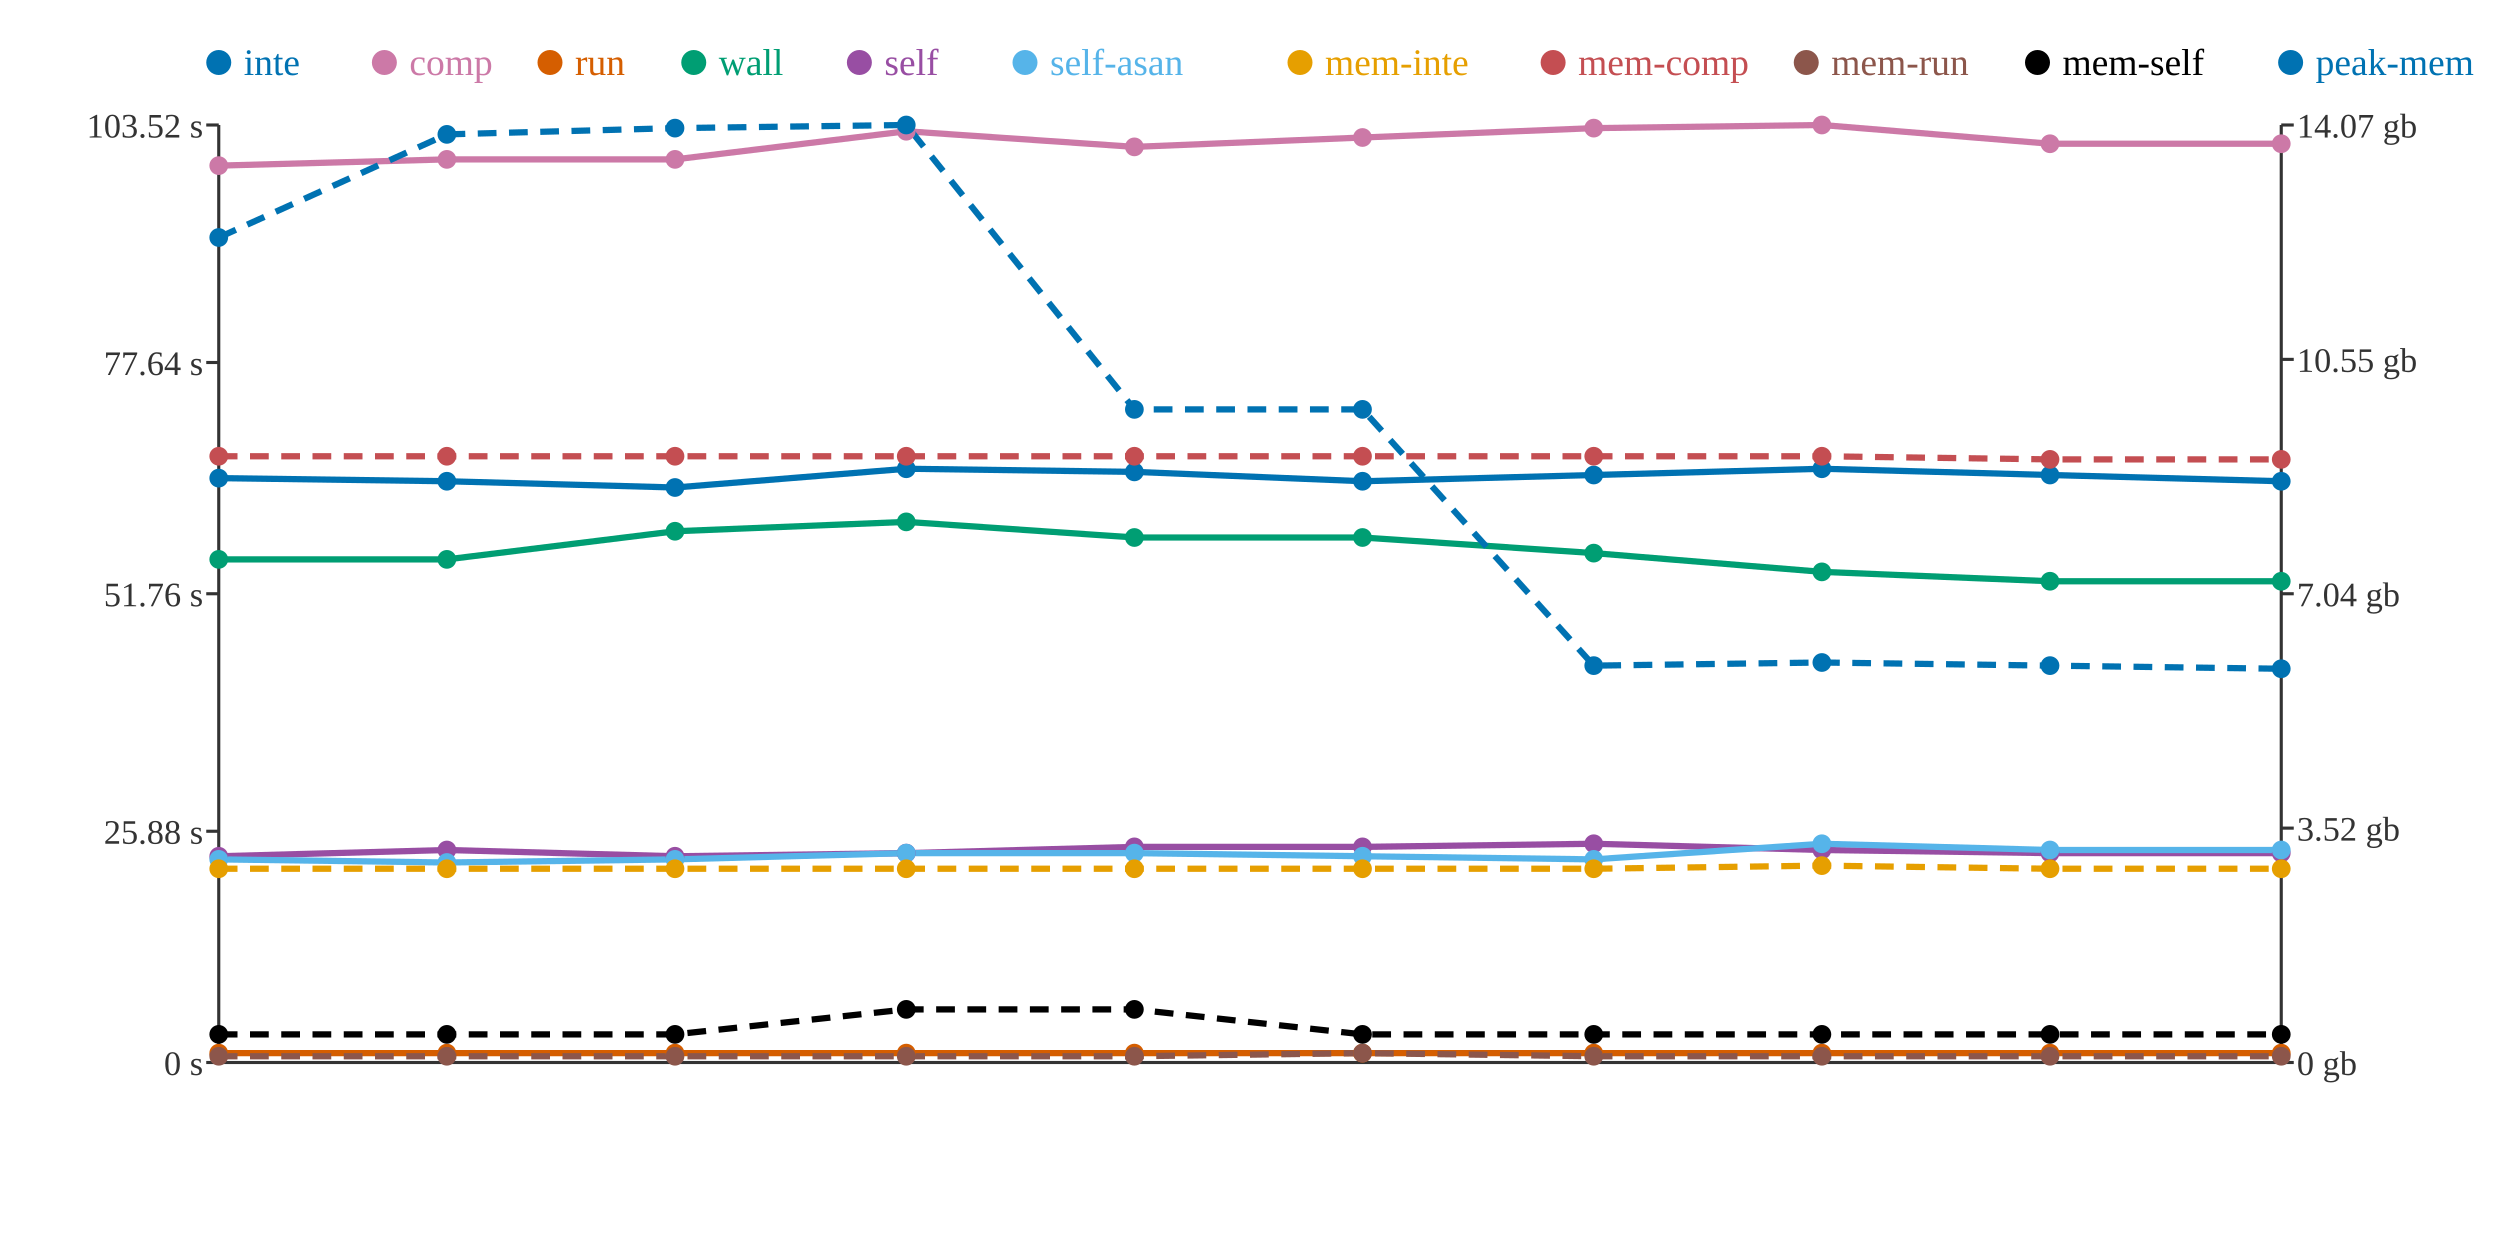
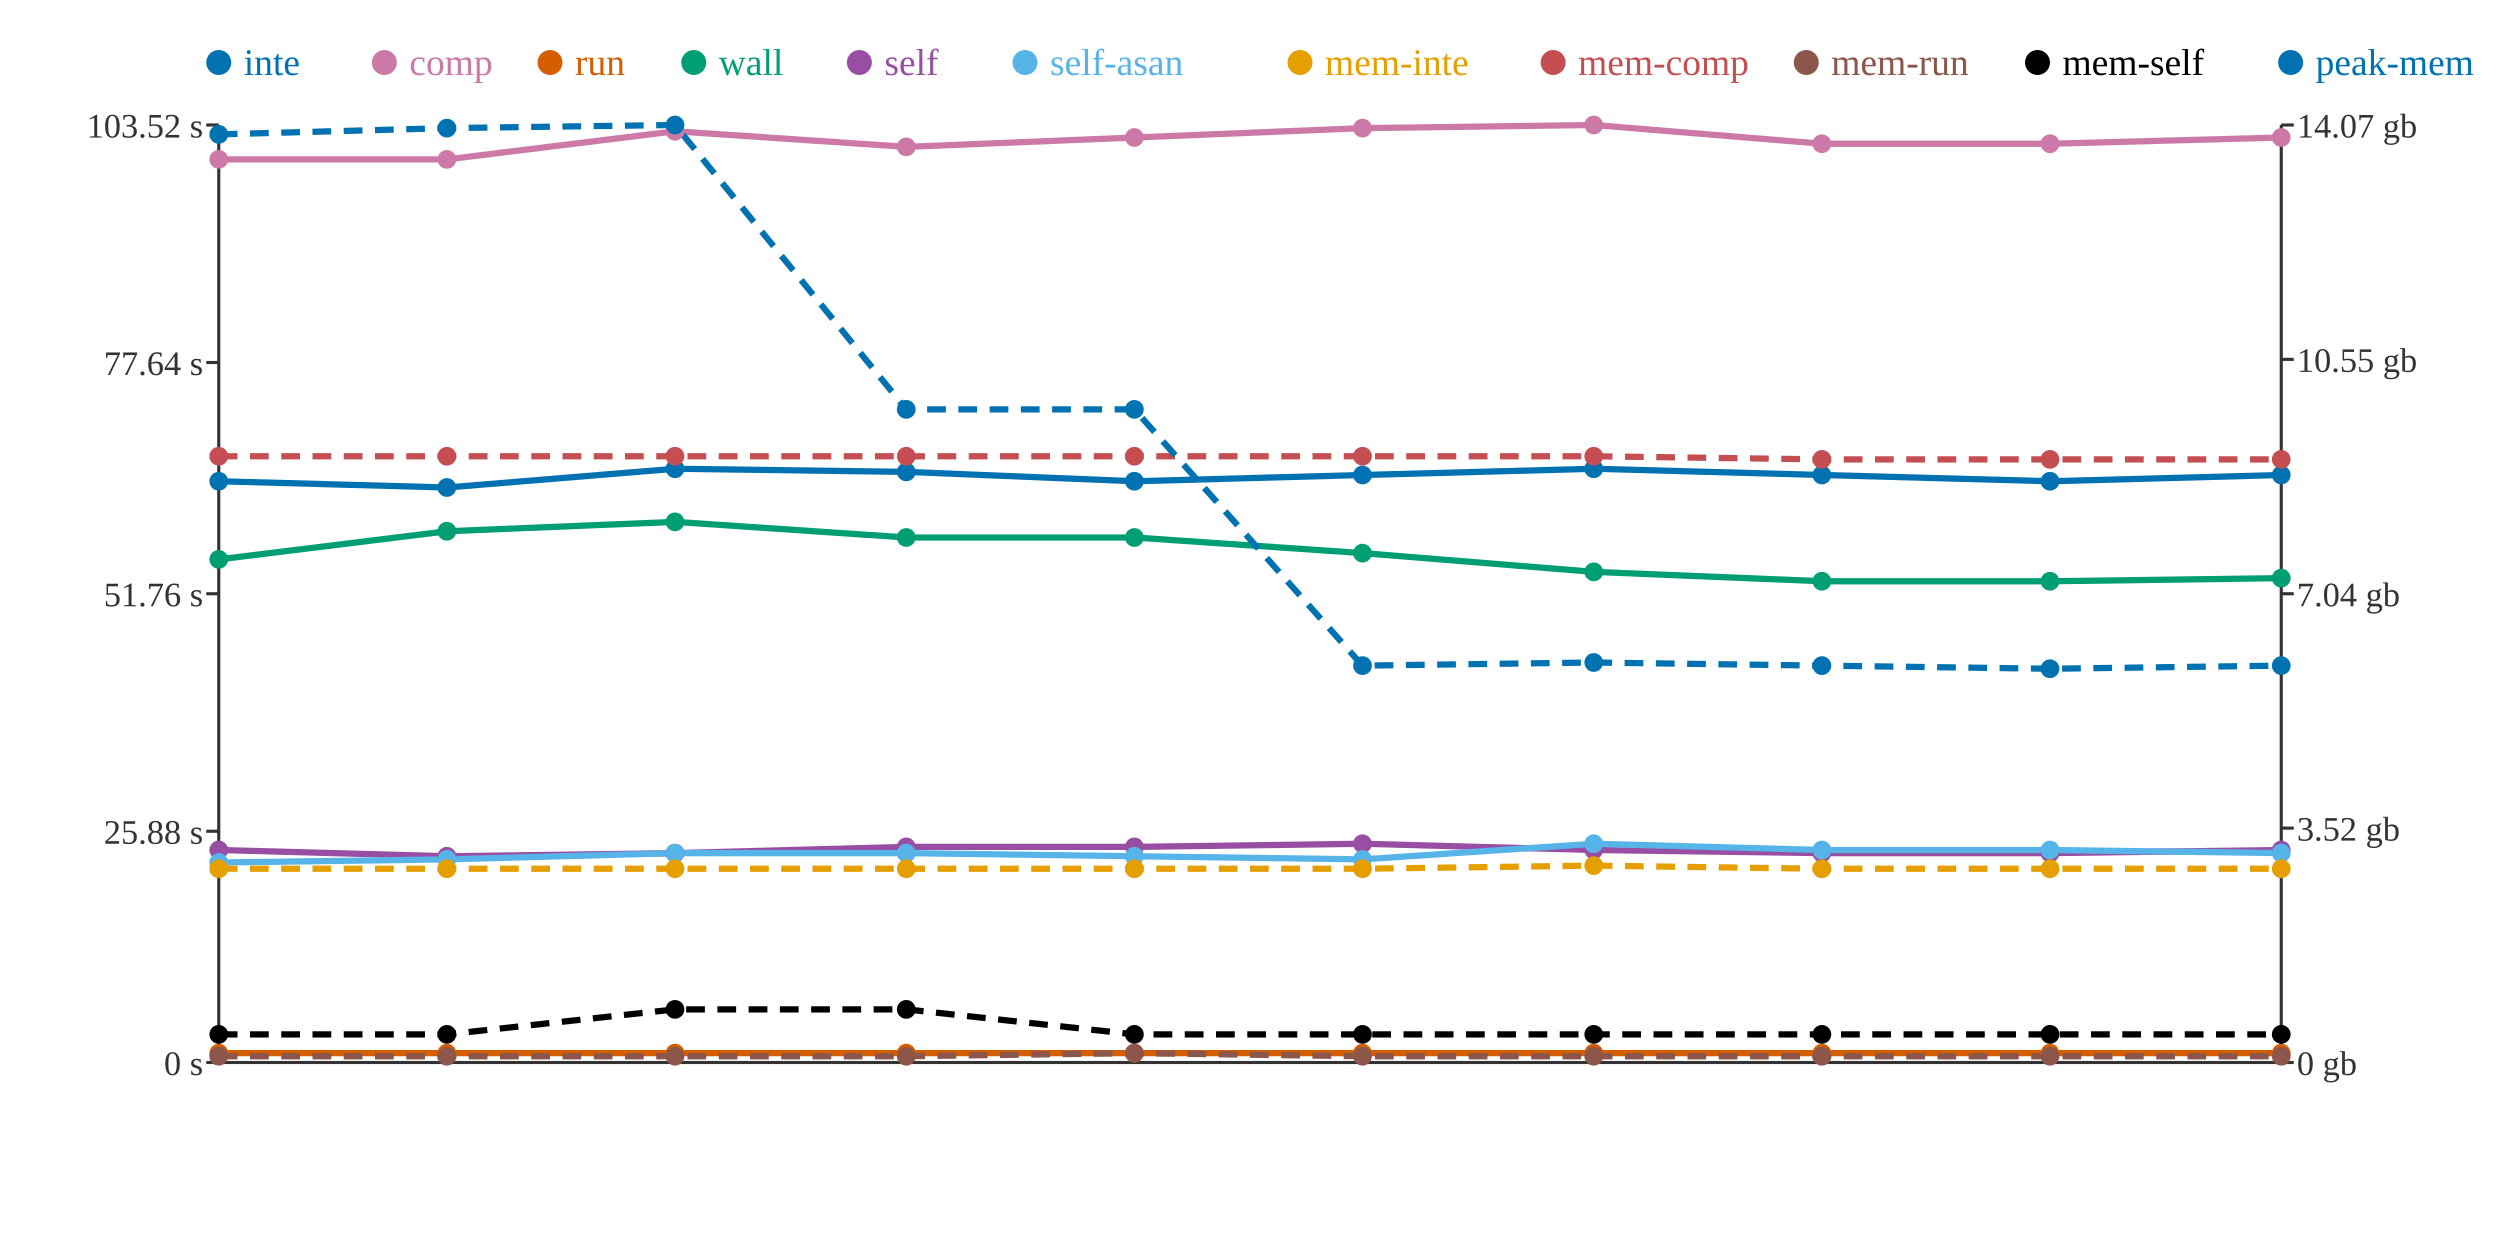
<svg xmlns="http://www.w3.org/2000/svg" width="800" height="400">
  <rect width="800" height="400" fill="white" />
  <line x1="70" y1="40" x2="70" y2="340" stroke="#333" stroke-width="1" />
  <line x1="70" y1="340" x2="730" y2="340" stroke="#333" stroke-width="1" />
  <line x1="730" y1="40" x2="730" y2="340" stroke="#333" stroke-width="1" />
  <line x1="66" y1="340" x2="70" y2="340" stroke="#333" stroke-width="1" />
  <text x="65" y="344" text-anchor="end" font-size="11" fill="#333">0 s</text>
  <line x1="66" y1="266" x2="70" y2="266" stroke="#333" stroke-width="1" />
  <text x="65" y="270" text-anchor="end" font-size="11" fill="#333">25.88 s</text>
  <line x1="66" y1="190" x2="70" y2="190" stroke="#333" stroke-width="1" />
  <text x="65" y="194" text-anchor="end" font-size="11" fill="#333">51.76 s</text>
  <line x1="66" y1="116" x2="70" y2="116" stroke="#333" stroke-width="1" />
  <text x="65" y="120" text-anchor="end" font-size="11" fill="#333">77.64 s</text>
  <line x1="66" y1="40" x2="70" y2="40" stroke="#333" stroke-width="1" />
  <text x="65" y="44" text-anchor="end" font-size="11" fill="#333">103.52 s</text>
  <line x1="730" y1="340" x2="734" y2="340" stroke="#333" stroke-width="1" />
  <text x="735" y="344" text-anchor="start" font-size="11" fill="#333">0 gb</text>
  <line x1="730" y1="265" x2="734" y2="265" stroke="#333" stroke-width="1" />
  <text x="735" y="269" text-anchor="start" font-size="11" fill="#333">3.52 gb</text>
  <line x1="730" y1="190" x2="734" y2="190" stroke="#333" stroke-width="1" />
  <text x="735" y="194" text-anchor="start" font-size="11" fill="#333">7.04 gb</text>
  <line x1="730" y1="115" x2="734" y2="115" stroke="#333" stroke-width="1" />
  <text x="735" y="119" text-anchor="start" font-size="11" fill="#333">10.55 gb</text>
  <line x1="730" y1="40" x2="734" y2="40" stroke="#333" stroke-width="1" />
  <text x="735" y="44" text-anchor="start" font-size="11" fill="#333">14.07 gb</text>
-   <polyline points="70,153 143,154 216,156 290,150 363,151 436,154 510,152 583,150 656,152 730,154" fill="none" stroke="#0072B2" stroke-width="2" />
-   <polyline points="70,53 143,51 216,51 290,42 363,47 436,44 510,41 583,40 656,46 730,46" fill="none" stroke="#CC79A7" stroke-width="2" />
+   <polyline points="70,154 143,156 216,150 290,151 363,154 436,152 510,150 583,152 656,154 730,152" fill="none" stroke="#0072B2" stroke-width="2" />
+   <polyline points="70,51 143,51 216,42 290,47 363,44 436,41 510,40 583,46 656,46 730,44" fill="none" stroke="#CC79A7" stroke-width="2" />
  <polyline points="70,337 143,337 216,337 290,337 363,337 436,337 510,337 583,337 656,337 730,337" fill="none" stroke="#D55E00" stroke-width="2" />
-   <polyline points="70,179 143,179 216,170 290,167 363,172 436,172 510,177 583,183 656,186 730,186" fill="none" stroke="#009E73" stroke-width="2" />
-   <polyline points="70,274 143,272 216,274 290,273 363,271 436,271 510,270 583,272 656,273 730,273" fill="none" stroke="#984EA3" stroke-width="2" />
-   <polyline points="70,275 143,276 216,275 290,273 363,273 436,274 510,275 583,270 656,272 730,272" fill="none" stroke="#56B4E9" stroke-width="2" />
-   <polyline points="70,278 143,278 216,278 290,278 363,278 436,278 510,278 583,277 656,278 730,278" fill="none" stroke="#E69F00" stroke-width="2" stroke-dasharray="6 4" />
-   <polyline points="70,146 143,146 216,146 290,146 363,146 436,146 510,146 583,146 656,147 730,147" fill="none" stroke="#C44E52" stroke-width="2" stroke-dasharray="6 4" />
-   <polyline points="70,338 143,338 216,338 290,338 363,338 436,337 510,338 583,338 656,338 730,338" fill="none" stroke="#8C564B" stroke-width="2" stroke-dasharray="6 4" />
-   <polyline points="70,331 143,331 216,331 290,323 363,323 436,331 510,331 583,331 656,331 730,331" fill="none" stroke="#000000" stroke-width="2" stroke-dasharray="6 4" />
-   <polyline points="70,76 143,43 216,41 290,40 363,131 436,131 510,213 583,212 656,213 730,214" fill="none" stroke="#0072B2" stroke-width="2" stroke-dasharray="6 4" />
-   <circle cx="70" cy="153" r="3" fill="#0072B2" />
-   <circle cx="70" cy="53" r="3" fill="#CC79A7" />
+   <polyline points="70,179 143,170 216,167 290,172 363,172 436,177 510,183 583,186 656,186 730,185" fill="none" stroke="#009E73" stroke-width="2" />
+   <polyline points="70,272 143,274 216,273 290,271 363,271 436,270 510,272 583,273 656,273 730,272" fill="none" stroke="#984EA3" stroke-width="2" />
+   <polyline points="70,276 143,275 216,273 290,273 363,274 436,275 510,270 583,272 656,272 730,273" fill="none" stroke="#56B4E9" stroke-width="2" />
+   <polyline points="70,278 143,278 216,278 290,278 363,278 436,278 510,277 583,278 656,278 730,278" fill="none" stroke="#E69F00" stroke-width="2" stroke-dasharray="6 4" />
+   <polyline points="70,146 143,146 216,146 290,146 363,146 436,146 510,146 583,147 656,147 730,147" fill="none" stroke="#C44E52" stroke-width="2" stroke-dasharray="6 4" />
+   <polyline points="70,338 143,338 216,338 290,338 363,337 436,338 510,338 583,338 656,338 730,338" fill="none" stroke="#8C564B" stroke-width="2" stroke-dasharray="6 4" />
+   <polyline points="70,331 143,331 216,323 290,323 363,331 436,331 510,331 583,331 656,331 730,331" fill="none" stroke="#000000" stroke-width="2" stroke-dasharray="6 4" />
+   <polyline points="70,43 143,41 216,40 290,131 363,131 436,213 510,212 583,213 656,214 730,213" fill="none" stroke="#0072B2" stroke-width="2" stroke-dasharray="6 4" />
+   <circle cx="70" cy="154" r="3" fill="#0072B2" />
+   <circle cx="70" cy="51" r="3" fill="#CC79A7" />
  <circle cx="70" cy="337" r="3" fill="#D55E00" />
  <circle cx="70" cy="179" r="3" fill="#009E73" />
-   <circle cx="70" cy="274" r="3" fill="#984EA3" />
-   <circle cx="70" cy="275" r="3" fill="#56B4E9" />
+   <circle cx="70" cy="272" r="3" fill="#984EA3" />
+   <circle cx="70" cy="276" r="3" fill="#56B4E9" />
  <circle cx="70" cy="278" r="3" fill="#E69F00" />
  <circle cx="70" cy="146" r="3" fill="#C44E52" />
  <circle cx="70" cy="338" r="3" fill="#8C564B" />
  <circle cx="70" cy="331" r="3" fill="#000000" />
-   <circle cx="70" cy="76" r="3" fill="#0072B2" />
-   <circle cx="143" cy="154" r="3" fill="#0072B2" />
+   <circle cx="70" cy="43" r="3" fill="#0072B2" />
+   <circle cx="143" cy="156" r="3" fill="#0072B2" />
  <circle cx="143" cy="51" r="3" fill="#CC79A7" />
  <circle cx="143" cy="337" r="3" fill="#D55E00" />
-   <circle cx="143" cy="179" r="3" fill="#009E73" />
-   <circle cx="143" cy="272" r="3" fill="#984EA3" />
-   <circle cx="143" cy="276" r="3" fill="#56B4E9" />
+   <circle cx="143" cy="170" r="3" fill="#009E73" />
+   <circle cx="143" cy="274" r="3" fill="#984EA3" />
+   <circle cx="143" cy="275" r="3" fill="#56B4E9" />
  <circle cx="143" cy="278" r="3" fill="#E69F00" />
  <circle cx="143" cy="146" r="3" fill="#C44E52" />
  <circle cx="143" cy="338" r="3" fill="#8C564B" />
  <circle cx="143" cy="331" r="3" fill="#000000" />
-   <circle cx="143" cy="43" r="3" fill="#0072B2" />
-   <circle cx="216" cy="156" r="3" fill="#0072B2" />
-   <circle cx="216" cy="51" r="3" fill="#CC79A7" />
+   <circle cx="143" cy="41" r="3" fill="#0072B2" />
+   <circle cx="216" cy="150" r="3" fill="#0072B2" />
+   <circle cx="216" cy="42" r="3" fill="#CC79A7" />
  <circle cx="216" cy="337" r="3" fill="#D55E00" />
-   <circle cx="216" cy="170" r="3" fill="#009E73" />
-   <circle cx="216" cy="274" r="3" fill="#984EA3" />
-   <circle cx="216" cy="275" r="3" fill="#56B4E9" />
+   <circle cx="216" cy="167" r="3" fill="#009E73" />
+   <circle cx="216" cy="273" r="3" fill="#984EA3" />
+   <circle cx="216" cy="273" r="3" fill="#56B4E9" />
  <circle cx="216" cy="278" r="3" fill="#E69F00" />
  <circle cx="216" cy="146" r="3" fill="#C44E52" />
  <circle cx="216" cy="338" r="3" fill="#8C564B" />
-   <circle cx="216" cy="331" r="3" fill="#000000" />
-   <circle cx="216" cy="41" r="3" fill="#0072B2" />
-   <circle cx="290" cy="150" r="3" fill="#0072B2" />
-   <circle cx="290" cy="42" r="3" fill="#CC79A7" />
+   <circle cx="216" cy="323" r="3" fill="#000000" />
+   <circle cx="216" cy="40" r="3" fill="#0072B2" />
+   <circle cx="290" cy="151" r="3" fill="#0072B2" />
+   <circle cx="290" cy="47" r="3" fill="#CC79A7" />
  <circle cx="290" cy="337" r="3" fill="#D55E00" />
-   <circle cx="290" cy="167" r="3" fill="#009E73" />
-   <circle cx="290" cy="273" r="3" fill="#984EA3" />
+   <circle cx="290" cy="172" r="3" fill="#009E73" />
+   <circle cx="290" cy="271" r="3" fill="#984EA3" />
  <circle cx="290" cy="273" r="3" fill="#56B4E9" />
  <circle cx="290" cy="278" r="3" fill="#E69F00" />
  <circle cx="290" cy="146" r="3" fill="#C44E52" />
  <circle cx="290" cy="338" r="3" fill="#8C564B" />
  <circle cx="290" cy="323" r="3" fill="#000000" />
-   <circle cx="290" cy="40" r="3" fill="#0072B2" />
-   <circle cx="363" cy="151" r="3" fill="#0072B2" />
-   <circle cx="363" cy="47" r="3" fill="#CC79A7" />
+   <circle cx="290" cy="131" r="3" fill="#0072B2" />
+   <circle cx="363" cy="154" r="3" fill="#0072B2" />
+   <circle cx="363" cy="44" r="3" fill="#CC79A7" />
  <circle cx="363" cy="337" r="3" fill="#D55E00" />
  <circle cx="363" cy="172" r="3" fill="#009E73" />
  <circle cx="363" cy="271" r="3" fill="#984EA3" />
-   <circle cx="363" cy="273" r="3" fill="#56B4E9" />
+   <circle cx="363" cy="274" r="3" fill="#56B4E9" />
  <circle cx="363" cy="278" r="3" fill="#E69F00" />
  <circle cx="363" cy="146" r="3" fill="#C44E52" />
-   <circle cx="363" cy="338" r="3" fill="#8C564B" />
-   <circle cx="363" cy="323" r="3" fill="#000000" />
+   <circle cx="363" cy="337" r="3" fill="#8C564B" />
+   <circle cx="363" cy="331" r="3" fill="#000000" />
  <circle cx="363" cy="131" r="3" fill="#0072B2" />
-   <circle cx="436" cy="154" r="3" fill="#0072B2" />
-   <circle cx="436" cy="44" r="3" fill="#CC79A7" />
+   <circle cx="436" cy="152" r="3" fill="#0072B2" />
+   <circle cx="436" cy="41" r="3" fill="#CC79A7" />
  <circle cx="436" cy="337" r="3" fill="#D55E00" />
-   <circle cx="436" cy="172" r="3" fill="#009E73" />
-   <circle cx="436" cy="271" r="3" fill="#984EA3" />
-   <circle cx="436" cy="274" r="3" fill="#56B4E9" />
+   <circle cx="436" cy="177" r="3" fill="#009E73" />
+   <circle cx="436" cy="270" r="3" fill="#984EA3" />
+   <circle cx="436" cy="275" r="3" fill="#56B4E9" />
  <circle cx="436" cy="278" r="3" fill="#E69F00" />
  <circle cx="436" cy="146" r="3" fill="#C44E52" />
-   <circle cx="436" cy="337" r="3" fill="#8C564B" />
+   <circle cx="436" cy="338" r="3" fill="#8C564B" />
  <circle cx="436" cy="331" r="3" fill="#000000" />
-   <circle cx="436" cy="131" r="3" fill="#0072B2" />
-   <circle cx="510" cy="152" r="3" fill="#0072B2" />
-   <circle cx="510" cy="41" r="3" fill="#CC79A7" />
+   <circle cx="436" cy="213" r="3" fill="#0072B2" />
+   <circle cx="510" cy="150" r="3" fill="#0072B2" />
+   <circle cx="510" cy="40" r="3" fill="#CC79A7" />
  <circle cx="510" cy="337" r="3" fill="#D55E00" />
-   <circle cx="510" cy="177" r="3" fill="#009E73" />
-   <circle cx="510" cy="270" r="3" fill="#984EA3" />
-   <circle cx="510" cy="275" r="3" fill="#56B4E9" />
-   <circle cx="510" cy="278" r="3" fill="#E69F00" />
+   <circle cx="510" cy="183" r="3" fill="#009E73" />
+   <circle cx="510" cy="272" r="3" fill="#984EA3" />
+   <circle cx="510" cy="270" r="3" fill="#56B4E9" />
+   <circle cx="510" cy="277" r="3" fill="#E69F00" />
  <circle cx="510" cy="146" r="3" fill="#C44E52" />
  <circle cx="510" cy="338" r="3" fill="#8C564B" />
  <circle cx="510" cy="331" r="3" fill="#000000" />
-   <circle cx="510" cy="213" r="3" fill="#0072B2" />
-   <circle cx="583" cy="150" r="3" fill="#0072B2" />
-   <circle cx="583" cy="40" r="3" fill="#CC79A7" />
+   <circle cx="510" cy="212" r="3" fill="#0072B2" />
+   <circle cx="583" cy="152" r="3" fill="#0072B2" />
+   <circle cx="583" cy="46" r="3" fill="#CC79A7" />
  <circle cx="583" cy="337" r="3" fill="#D55E00" />
-   <circle cx="583" cy="183" r="3" fill="#009E73" />
-   <circle cx="583" cy="272" r="3" fill="#984EA3" />
-   <circle cx="583" cy="270" r="3" fill="#56B4E9" />
-   <circle cx="583" cy="277" r="3" fill="#E69F00" />
-   <circle cx="583" cy="146" r="3" fill="#C44E52" />
+   <circle cx="583" cy="186" r="3" fill="#009E73" />
+   <circle cx="583" cy="273" r="3" fill="#984EA3" />
+   <circle cx="583" cy="272" r="3" fill="#56B4E9" />
+   <circle cx="583" cy="278" r="3" fill="#E69F00" />
+   <circle cx="583" cy="147" r="3" fill="#C44E52" />
  <circle cx="583" cy="338" r="3" fill="#8C564B" />
  <circle cx="583" cy="331" r="3" fill="#000000" />
-   <circle cx="583" cy="212" r="3" fill="#0072B2" />
-   <circle cx="656" cy="152" r="3" fill="#0072B2" />
+   <circle cx="583" cy="213" r="3" fill="#0072B2" />
+   <circle cx="656" cy="154" r="3" fill="#0072B2" />
  <circle cx="656" cy="46" r="3" fill="#CC79A7" />
  <circle cx="656" cy="337" r="3" fill="#D55E00" />
  <circle cx="656" cy="186" r="3" fill="#009E73" />
  <circle cx="656" cy="273" r="3" fill="#984EA3" />
  <circle cx="656" cy="272" r="3" fill="#56B4E9" />
  <circle cx="656" cy="278" r="3" fill="#E69F00" />
  <circle cx="656" cy="147" r="3" fill="#C44E52" />
  <circle cx="656" cy="338" r="3" fill="#8C564B" />
  <circle cx="656" cy="331" r="3" fill="#000000" />
-   <circle cx="656" cy="213" r="3" fill="#0072B2" />
-   <circle cx="730" cy="154" r="3" fill="#0072B2" />
-   <circle cx="730" cy="46" r="3" fill="#CC79A7" />
+   <circle cx="656" cy="214" r="3" fill="#0072B2" />
+   <circle cx="730" cy="152" r="3" fill="#0072B2" />
+   <circle cx="730" cy="44" r="3" fill="#CC79A7" />
  <circle cx="730" cy="337" r="3" fill="#D55E00" />
-   <circle cx="730" cy="186" r="3" fill="#009E73" />
-   <circle cx="730" cy="273" r="3" fill="#984EA3" />
-   <circle cx="730" cy="272" r="3" fill="#56B4E9" />
+   <circle cx="730" cy="185" r="3" fill="#009E73" />
+   <circle cx="730" cy="272" r="3" fill="#984EA3" />
+   <circle cx="730" cy="273" r="3" fill="#56B4E9" />
  <circle cx="730" cy="278" r="3" fill="#E69F00" />
  <circle cx="730" cy="147" r="3" fill="#C44E52" />
  <circle cx="730" cy="338" r="3" fill="#8C564B" />
  <circle cx="730" cy="331" r="3" fill="#000000" />
-   <circle cx="730" cy="214" r="3" fill="#0072B2" />
+   <circle cx="730" cy="213" r="3" fill="#0072B2" />
  <circle cx="70" cy="20" r="4" fill="#0072B2" />
  <text x="78" y="24" text-anchor="start" font-size="12" fill="#0072B2">inte</text>
  <circle cx="123" cy="20" r="4" fill="#CC79A7" />
  <text x="131" y="24" text-anchor="start" font-size="12" fill="#CC79A7">comp</text>
  <circle cx="176" cy="20" r="4" fill="#D55E00" />
  <text x="184" y="24" text-anchor="start" font-size="12" fill="#D55E00">run</text>
  <circle cx="222" cy="20" r="4" fill="#009E73" />
  <text x="230" y="24" text-anchor="start" font-size="12" fill="#009E73">wall</text>
  <circle cx="275" cy="20" r="4" fill="#984EA3" />
  <text x="283" y="24" text-anchor="start" font-size="12" fill="#984EA3">self</text>
  <circle cx="328" cy="20" r="4" fill="#56B4E9" />
  <text x="336" y="24" text-anchor="start" font-size="12" fill="#56B4E9">self-asan</text>
  <circle cx="416" cy="20" r="4" fill="#E69F00" />
  <text x="424" y="24" text-anchor="start" font-size="12" fill="#E69F00">mem-inte</text>
  <circle cx="497" cy="20" r="4" fill="#C44E52" />
  <text x="505" y="24" text-anchor="start" font-size="12" fill="#C44E52">mem-comp</text>
  <circle cx="578" cy="20" r="4" fill="#8C564B" />
  <text x="586" y="24" text-anchor="start" font-size="12" fill="#8C564B">mem-run</text>
  <circle cx="652" cy="20" r="4" fill="#000000" />
  <text x="660" y="24" text-anchor="start" font-size="12" fill="#000000">mem-self</text>
  <circle cx="733" cy="20" r="4" fill="#0072B2" />
  <text x="741" y="24" text-anchor="start" font-size="12" fill="#0072B2">peak-mem</text>
</svg>
